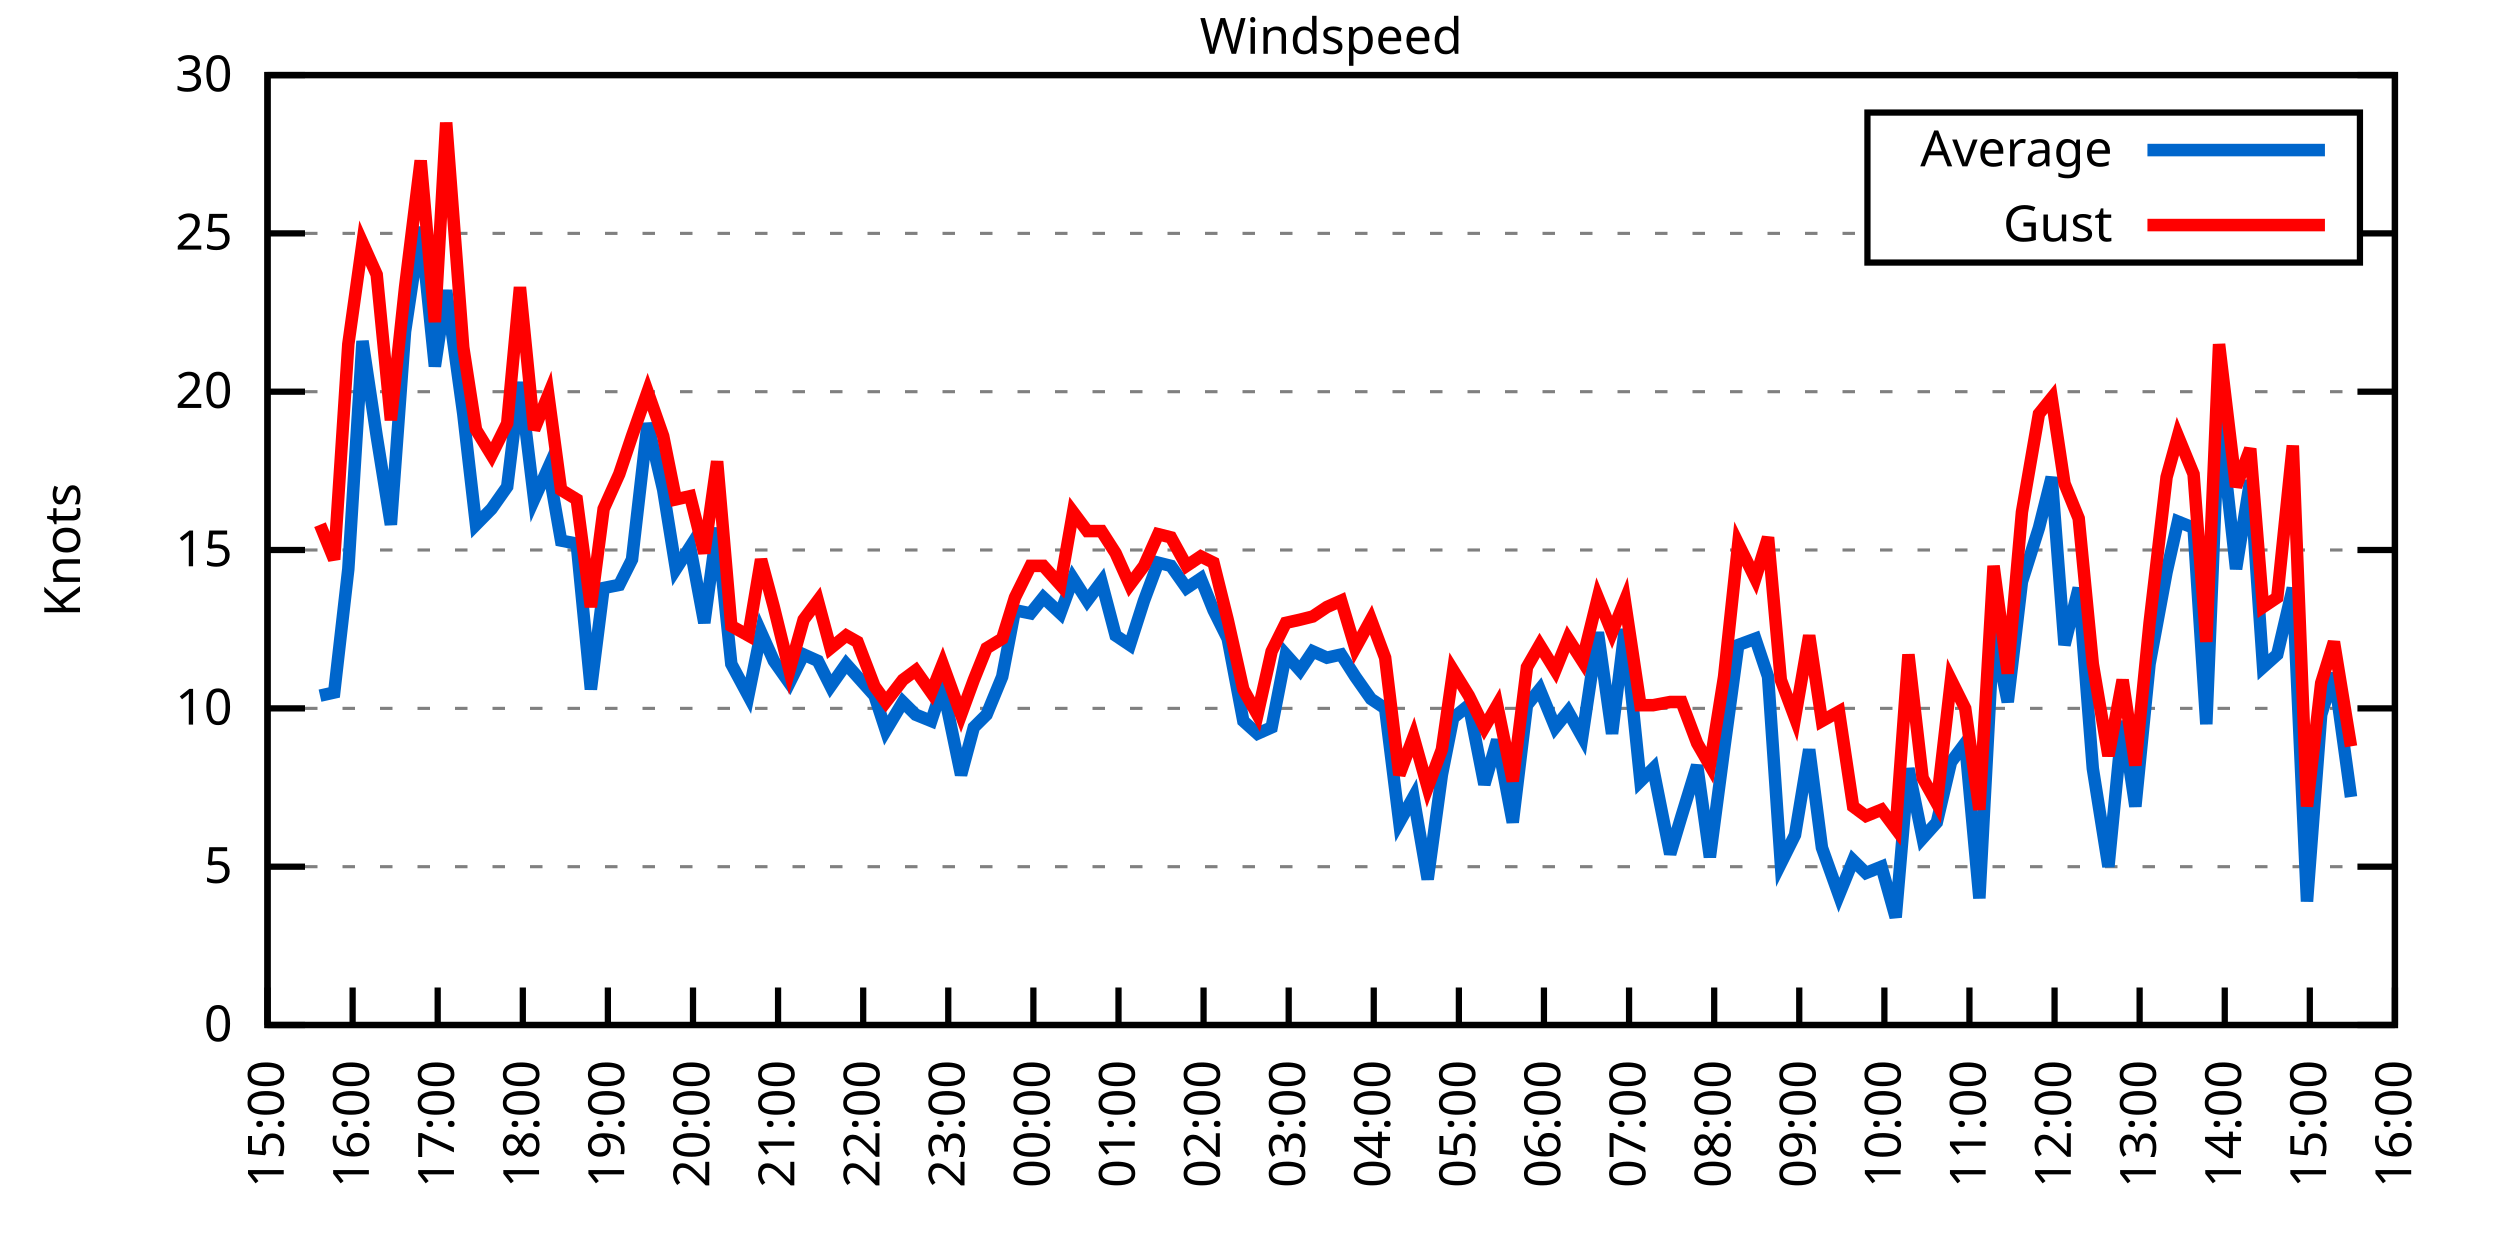
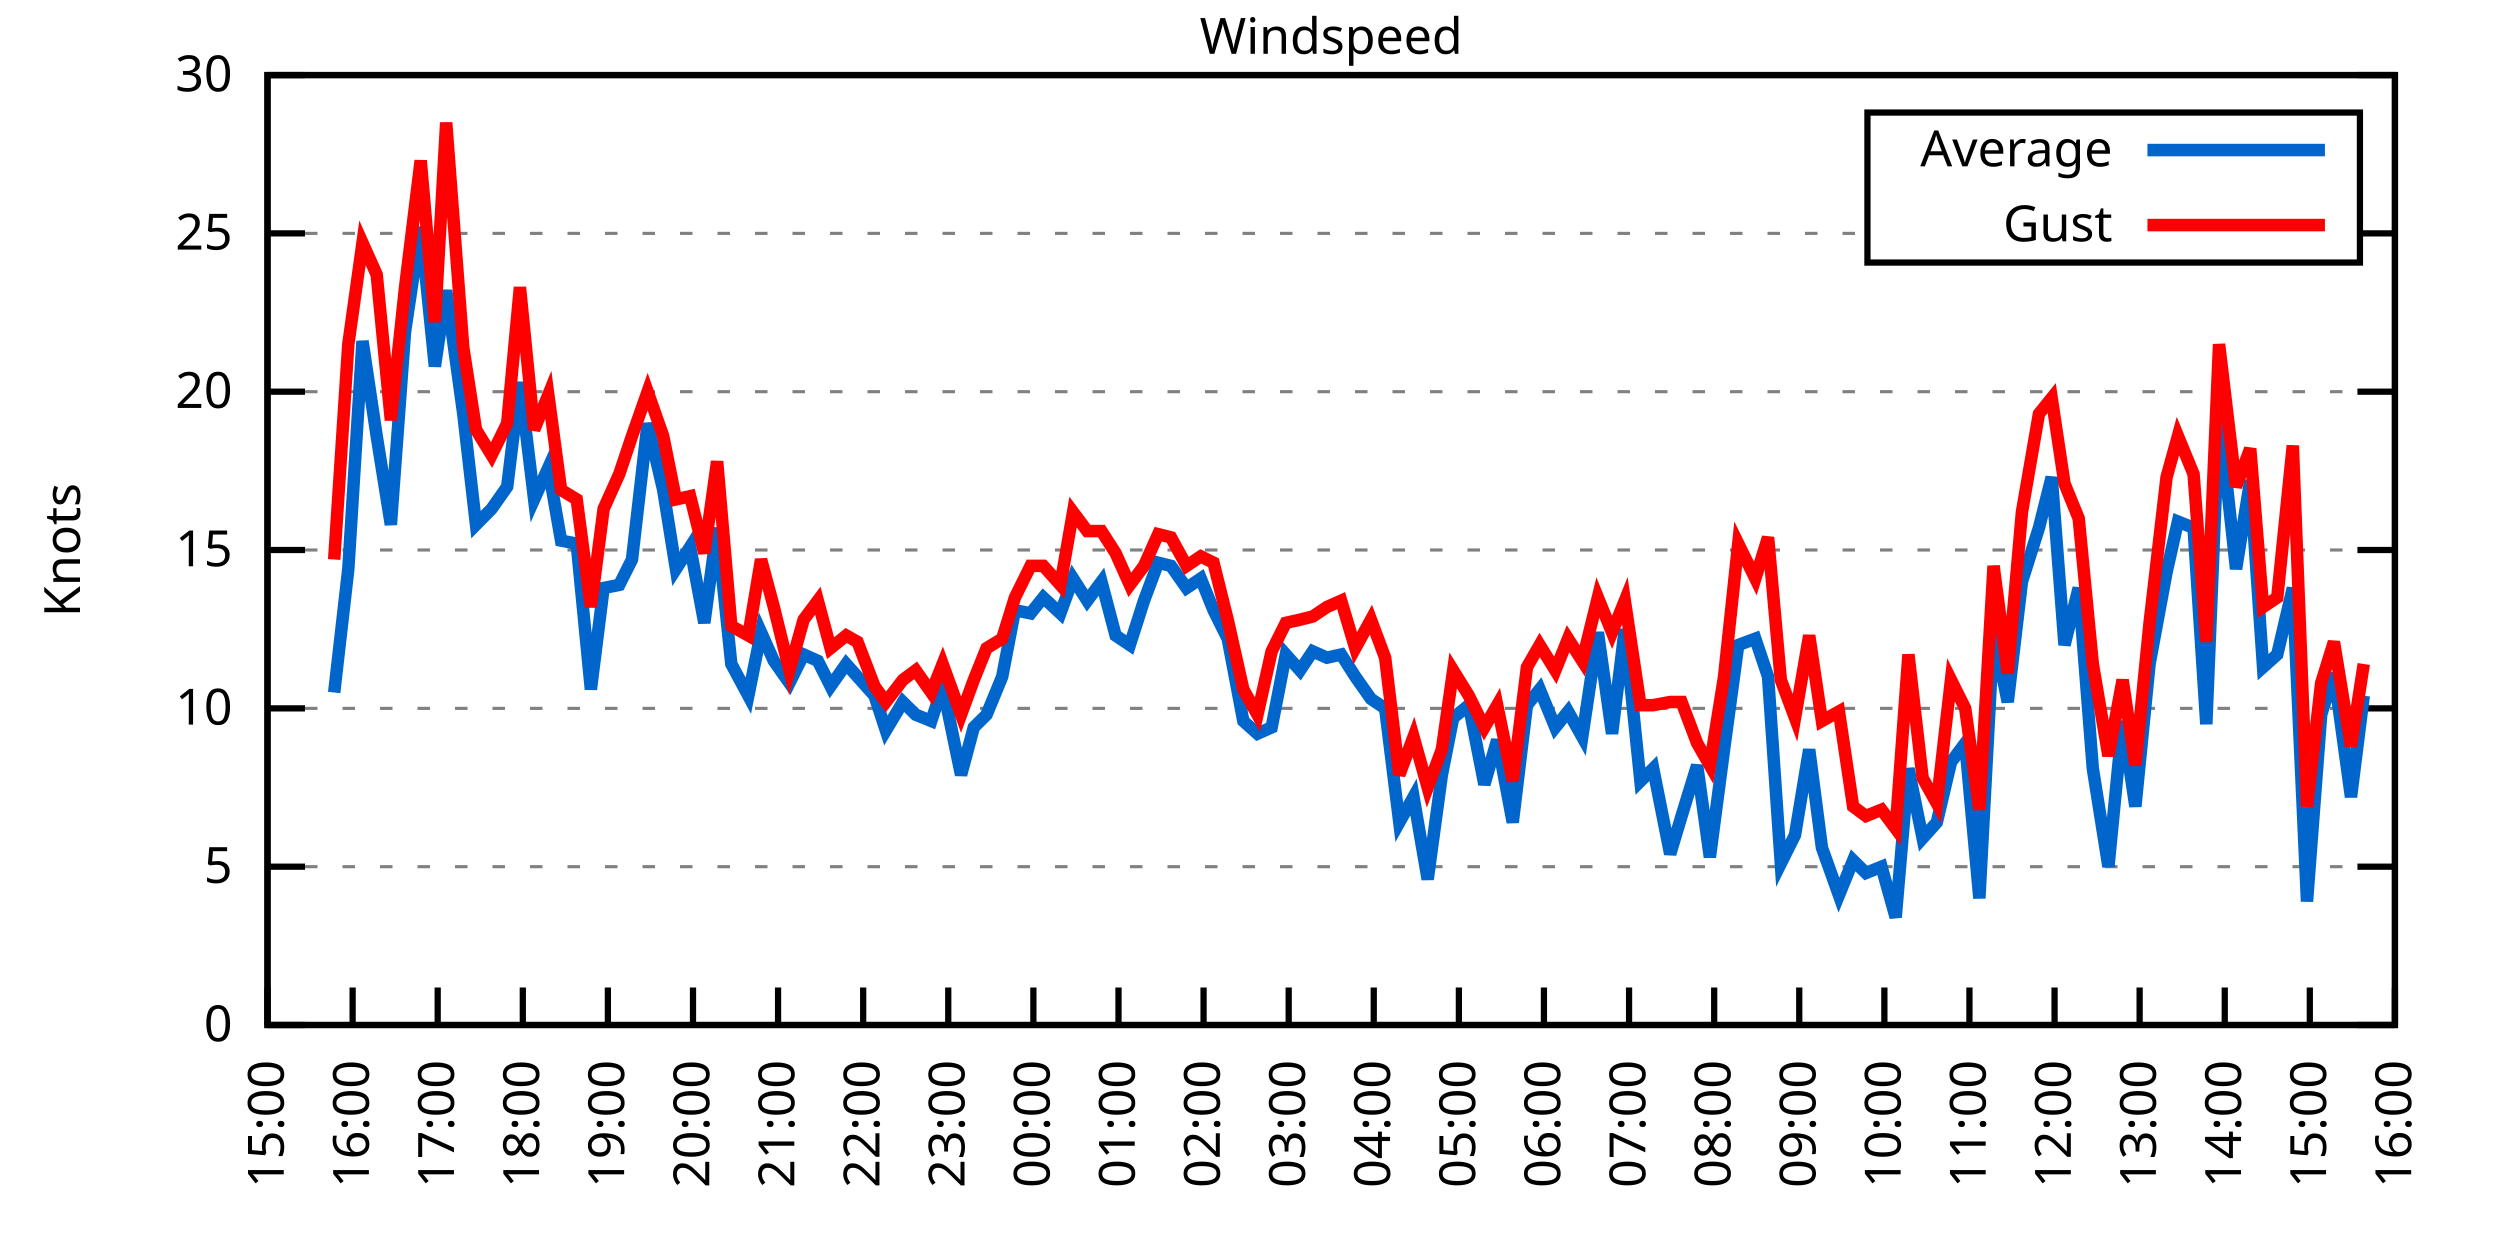
<svg xmlns="http://www.w3.org/2000/svg" xmlns:xlink="http://www.w3.org/1999/xlink" width="400" height="200" viewBox="0 0 400 200">
  <g id="gnuplot_canvas">
    <rect x="0" y="0" width="400" height="200" fill="none" />
    <defs>
      <circle id="gpDot" r="0.5" stroke-width="0.5" stroke="currentColor" />
      <path id="gpPt0" stroke-width="0.333" stroke="currentColor" d="M-1,0 h2 M0,-1 v2" />
      <path id="gpPt1" stroke-width="0.333" stroke="currentColor" d="M-1,-1 L1,1 M1,-1 L-1,1" />
      <path id="gpPt2" stroke-width="0.333" stroke="currentColor" d="M-1,0 L1,0 M0,-1 L0,1 M-1,-1 L1,1 M-1,1 L1,-1" />
      <rect id="gpPt3" stroke-width="0.333" stroke="currentColor" x="-1" y="-1" width="2" height="2" />
      <rect id="gpPt4" stroke-width="0.333" stroke="currentColor" fill="currentColor" x="-1" y="-1" width="2" height="2" />
      <circle id="gpPt5" stroke-width="0.333" stroke="currentColor" cx="0" cy="0" r="1" />
      <use xlink:href="#gpPt5" id="gpPt6" fill="currentColor" stroke="none" />
      <path id="gpPt7" stroke-width="0.333" stroke="currentColor" d="M0,-1.33 L-1.33,0.67 L1.33,0.67 z" />
      <use xlink:href="#gpPt7" id="gpPt8" fill="currentColor" stroke="none" />
      <use xlink:href="#gpPt7" id="gpPt9" stroke="currentColor" transform="rotate(180)" />
      <use xlink:href="#gpPt9" id="gpPt10" fill="currentColor" stroke="none" />
      <use xlink:href="#gpPt3" id="gpPt11" stroke="currentColor" transform="rotate(45)" />
      <use xlink:href="#gpPt11" id="gpPt12" fill="currentColor" stroke="none" />
      <path id="gpPt13" stroke-width="0.333" stroke="currentColor" d="M0,1.330 L1.265,0.411 L0.782,-1.067 L-0.782,-1.076 L-1.265,0.411 z" />
      <use xlink:href="#gpPt13" id="gpPt14" fill="currentColor" stroke="none" />
      <filter id="textbox" filterUnits="objectBoundingBox" x="0" y="0" height="1" width="1">
        <feFlood flood-color="white" flood-opacity="1" result="bgnd" />
        <feComposite in="SourceGraphic" in2="bgnd" operator="atop" />
      </filter>
      <filter id="greybox" filterUnits="objectBoundingBox" x="0" y="0" height="1" width="1">
        <feFlood flood-color="lightgrey" flood-opacity="1" result="grey" />
        <feComposite in="SourceGraphic" in2="grey" operator="atop" />
      </filter>
    </defs>
    <g fill="none" color="white" stroke="currentColor" stroke-width="1.00" stroke-linecap="butt" stroke-linejoin="miter">
</g>
    <g fill="none" color="black" stroke="currentColor" stroke-width="1.00" stroke-linecap="butt" stroke-linejoin="miter">
      <g stroke="none" shape-rendering="crispEdges">
        <polygon fill="rgb(255, 255, 255)" points="42.80,164.00 383.18,164.00 383.18,12.02 42.80,12.02 " />
      </g>
    </g>
    <g fill="none" color="black" stroke="currentColor" stroke-width="1.00" stroke-linecap="butt" stroke-linejoin="miter">
</g>
    <g fill="none" color="black" stroke="black" stroke-width="0.50" stroke-linecap="butt" stroke-linejoin="miter">
</g>
    <g fill="none" color="gray" stroke="currentColor" stroke-width="0.50" stroke-linecap="butt" stroke-linejoin="miter">
      <path stroke="gray" stroke-dasharray="2,4" class="gridline" d="M42.80,164.00 L383.19,164.00  " />
    </g>
    <g fill="none" color="gray" stroke="gray" stroke-width="1.00" stroke-linecap="butt" stroke-linejoin="miter">
</g>
    <g fill="none" color="black" stroke="currentColor" stroke-width="1.00" stroke-linecap="butt" stroke-linejoin="miter">
      <path stroke="black" d="M42.80,164.00 L48.80,164.00 M383.19,164.00 L377.19,164.00  " />
      <g transform="translate(37.20,166.60)" stroke="none" fill="black" font-family="Sans" font-size="8.00" text-anchor="end">
        <text>
          <tspan font-family="Sans"> 0</tspan>
        </text>
      </g>
    </g>
    <g fill="none" color="black" stroke="currentColor" stroke-width="1.00" stroke-linecap="butt" stroke-linejoin="miter">
</g>
    <g fill="none" color="black" stroke="black" stroke-width="0.50" stroke-linecap="butt" stroke-linejoin="miter">
</g>
    <g fill="none" color="gray" stroke="currentColor" stroke-width="0.50" stroke-linecap="butt" stroke-linejoin="miter">
      <path stroke="gray" stroke-dasharray="2,4" class="gridline" d="M42.80,138.67 L383.19,138.67  " />
    </g>
    <g fill="none" color="gray" stroke="gray" stroke-width="1.00" stroke-linecap="butt" stroke-linejoin="miter">
</g>
    <g fill="none" color="black" stroke="currentColor" stroke-width="1.00" stroke-linecap="butt" stroke-linejoin="miter">
      <path stroke="black" d="M42.80,138.67 L48.80,138.67 M383.19,138.67 L377.19,138.67  " />
      <g transform="translate(37.20,141.27)" stroke="none" fill="black" font-family="Sans" font-size="8.00" text-anchor="end">
        <text>
          <tspan font-family="Sans"> 5</tspan>
        </text>
      </g>
    </g>
    <g fill="none" color="black" stroke="currentColor" stroke-width="1.00" stroke-linecap="butt" stroke-linejoin="miter">
</g>
    <g fill="none" color="black" stroke="black" stroke-width="0.50" stroke-linecap="butt" stroke-linejoin="miter">
</g>
    <g fill="none" color="gray" stroke="currentColor" stroke-width="0.50" stroke-linecap="butt" stroke-linejoin="miter">
      <path stroke="gray" stroke-dasharray="2,4" class="gridline" d="M42.80,113.34 L383.19,113.34  " />
    </g>
    <g fill="none" color="gray" stroke="gray" stroke-width="1.00" stroke-linecap="butt" stroke-linejoin="miter">
</g>
    <g fill="none" color="black" stroke="currentColor" stroke-width="1.00" stroke-linecap="butt" stroke-linejoin="miter">
      <path stroke="black" d="M42.80,113.34 L48.80,113.34 M383.19,113.34 L377.19,113.34  " />
      <g transform="translate(37.20,115.94)" stroke="none" fill="black" font-family="Sans" font-size="8.00" text-anchor="end">
        <text>
          <tspan font-family="Sans"> 10</tspan>
        </text>
      </g>
    </g>
    <g fill="none" color="black" stroke="currentColor" stroke-width="1.00" stroke-linecap="butt" stroke-linejoin="miter">
</g>
    <g fill="none" color="black" stroke="black" stroke-width="0.50" stroke-linecap="butt" stroke-linejoin="miter">
</g>
    <g fill="none" color="gray" stroke="currentColor" stroke-width="0.50" stroke-linecap="butt" stroke-linejoin="miter">
      <path stroke="gray" stroke-dasharray="2,4" class="gridline" d="M42.80,88.00 L383.19,88.00  " />
    </g>
    <g fill="none" color="gray" stroke="gray" stroke-width="1.00" stroke-linecap="butt" stroke-linejoin="miter">
</g>
    <g fill="none" color="black" stroke="currentColor" stroke-width="1.00" stroke-linecap="butt" stroke-linejoin="miter">
      <path stroke="black" d="M42.80,88.00 L48.80,88.00 M383.19,88.00 L377.19,88.00  " />
      <g transform="translate(37.20,90.60)" stroke="none" fill="black" font-family="Sans" font-size="8.00" text-anchor="end">
        <text>
          <tspan font-family="Sans"> 15</tspan>
        </text>
      </g>
    </g>
    <g fill="none" color="black" stroke="currentColor" stroke-width="1.00" stroke-linecap="butt" stroke-linejoin="miter">
</g>
    <g fill="none" color="black" stroke="black" stroke-width="0.50" stroke-linecap="butt" stroke-linejoin="miter">
</g>
    <g fill="none" color="gray" stroke="currentColor" stroke-width="0.50" stroke-linecap="butt" stroke-linejoin="miter">
      <path stroke="gray" stroke-dasharray="2,4" class="gridline" d="M42.80,62.67 L383.19,62.67  " />
    </g>
    <g fill="none" color="gray" stroke="gray" stroke-width="1.00" stroke-linecap="butt" stroke-linejoin="miter">
</g>
    <g fill="none" color="black" stroke="currentColor" stroke-width="1.00" stroke-linecap="butt" stroke-linejoin="miter">
      <path stroke="black" d="M42.80,62.67 L48.80,62.67 M383.19,62.67 L377.19,62.67  " />
      <g transform="translate(37.20,65.27)" stroke="none" fill="black" font-family="Sans" font-size="8.00" text-anchor="end">
        <text>
          <tspan font-family="Sans"> 20</tspan>
        </text>
      </g>
    </g>
    <g fill="none" color="black" stroke="currentColor" stroke-width="1.00" stroke-linecap="butt" stroke-linejoin="miter">
</g>
    <g fill="none" color="black" stroke="black" stroke-width="0.50" stroke-linecap="butt" stroke-linejoin="miter">
</g>
    <g fill="none" color="gray" stroke="currentColor" stroke-width="0.50" stroke-linecap="butt" stroke-linejoin="miter">
      <path stroke="gray" stroke-dasharray="2,4" class="gridline" d="M42.80,37.34 L298.79,37.34 M377.59,37.34 L383.19,37.34  " />
    </g>
    <g fill="none" color="gray" stroke="gray" stroke-width="1.00" stroke-linecap="butt" stroke-linejoin="miter">
</g>
    <g fill="none" color="black" stroke="currentColor" stroke-width="1.00" stroke-linecap="butt" stroke-linejoin="miter">
      <path stroke="black" d="M42.80,37.34 L48.80,37.34 M383.19,37.34 L377.19,37.34  " />
      <g transform="translate(37.20,39.94)" stroke="none" fill="black" font-family="Sans" font-size="8.00" text-anchor="end">
        <text>
          <tspan font-family="Sans"> 25</tspan>
        </text>
      </g>
    </g>
    <g fill="none" color="black" stroke="currentColor" stroke-width="1.00" stroke-linecap="butt" stroke-linejoin="miter">
</g>
    <g fill="none" color="black" stroke="black" stroke-width="0.50" stroke-linecap="butt" stroke-linejoin="miter">
</g>
    <g fill="none" color="gray" stroke="currentColor" stroke-width="0.50" stroke-linecap="butt" stroke-linejoin="miter">
      <path stroke="gray" stroke-dasharray="2,4" class="gridline" d="M42.80,12.01 L383.19,12.01  " />
    </g>
    <g fill="none" color="gray" stroke="gray" stroke-width="1.00" stroke-linecap="butt" stroke-linejoin="miter">
</g>
    <g fill="none" color="black" stroke="currentColor" stroke-width="1.00" stroke-linecap="butt" stroke-linejoin="miter">
      <path stroke="black" d="M42.80,12.01 L48.80,12.01 M383.19,12.01 L377.19,12.01  " />
      <g transform="translate(37.20,14.61)" stroke="none" fill="black" font-family="Sans" font-size="8.00" text-anchor="end">
        <text>
          <tspan font-family="Sans"> 30</tspan>
        </text>
      </g>
    </g>
    <g fill="none" color="black" stroke="currentColor" stroke-width="1.00" stroke-linecap="butt" stroke-linejoin="miter">
      <path stroke="black" d="M42.80,164.00 L42.80,158.00  " />
      <g transform="translate(45.40,169.60) rotate(270.00)" stroke="none" fill="black" font-family="Sans" font-size="8.00" text-anchor="end">
        <text>
          <tspan font-family="Sans">15:00</tspan>
        </text>
      </g>
    </g>
    <g fill="none" color="black" stroke="currentColor" stroke-width="1.00" stroke-linecap="butt" stroke-linejoin="miter">
      <path stroke="black" d="M56.42,164.00 L56.42,158.00  " />
      <g transform="translate(59.02,169.60) rotate(270.00)" stroke="none" fill="black" font-family="Sans" font-size="8.00" text-anchor="end">
        <text>
          <tspan font-family="Sans">16:00</tspan>
        </text>
      </g>
    </g>
    <g fill="none" color="black" stroke="currentColor" stroke-width="1.00" stroke-linecap="butt" stroke-linejoin="miter">
      <path stroke="black" d="M70.03,164.00 L70.03,158.00  " />
      <g transform="translate(72.63,169.60) rotate(270.00)" stroke="none" fill="black" font-family="Sans" font-size="8.00" text-anchor="end">
        <text>
          <tspan font-family="Sans">17:00</tspan>
        </text>
      </g>
    </g>
    <g fill="none" color="black" stroke="currentColor" stroke-width="1.00" stroke-linecap="butt" stroke-linejoin="miter">
      <path stroke="black" d="M83.65,164.00 L83.65,158.00  " />
      <g transform="translate(86.25,169.60) rotate(270.00)" stroke="none" fill="black" font-family="Sans" font-size="8.00" text-anchor="end">
        <text>
          <tspan font-family="Sans">18:00</tspan>
        </text>
      </g>
    </g>
    <g fill="none" color="black" stroke="currentColor" stroke-width="1.00" stroke-linecap="butt" stroke-linejoin="miter">
      <path stroke="black" d="M97.26,164.00 L97.26,158.00  " />
      <g transform="translate(99.86,169.60) rotate(270.00)" stroke="none" fill="black" font-family="Sans" font-size="8.00" text-anchor="end">
        <text>
          <tspan font-family="Sans">19:00</tspan>
        </text>
      </g>
    </g>
    <g fill="none" color="black" stroke="currentColor" stroke-width="1.00" stroke-linecap="butt" stroke-linejoin="miter">
      <path stroke="black" d="M110.88,164.00 L110.88,158.00  " />
      <g transform="translate(113.48,169.60) rotate(270.00)" stroke="none" fill="black" font-family="Sans" font-size="8.00" text-anchor="end">
        <text>
          <tspan font-family="Sans">20:00</tspan>
        </text>
      </g>
    </g>
    <g fill="none" color="black" stroke="currentColor" stroke-width="1.00" stroke-linecap="butt" stroke-linejoin="miter">
      <path stroke="black" d="M124.49,164.00 L124.49,158.00  " />
      <g transform="translate(127.09,169.60) rotate(270.00)" stroke="none" fill="black" font-family="Sans" font-size="8.00" text-anchor="end">
        <text>
          <tspan font-family="Sans">21:00</tspan>
        </text>
      </g>
    </g>
    <g fill="none" color="black" stroke="currentColor" stroke-width="1.00" stroke-linecap="butt" stroke-linejoin="miter">
      <path stroke="black" d="M138.11,164.00 L138.11,158.00  " />
      <g transform="translate(140.71,169.60) rotate(270.00)" stroke="none" fill="black" font-family="Sans" font-size="8.00" text-anchor="end">
        <text>
          <tspan font-family="Sans">22:00</tspan>
        </text>
      </g>
    </g>
    <g fill="none" color="black" stroke="currentColor" stroke-width="1.00" stroke-linecap="butt" stroke-linejoin="miter">
      <path stroke="black" d="M151.72,164.00 L151.72,158.00  " />
      <g transform="translate(154.32,169.60) rotate(270.00)" stroke="none" fill="black" font-family="Sans" font-size="8.00" text-anchor="end">
        <text>
          <tspan font-family="Sans">23:00</tspan>
        </text>
      </g>
    </g>
    <g fill="none" color="black" stroke="currentColor" stroke-width="1.00" stroke-linecap="butt" stroke-linejoin="miter">
      <path stroke="black" d="M165.34,164.00 L165.34,158.00  " />
      <g transform="translate(167.94,169.60) rotate(270.00)" stroke="none" fill="black" font-family="Sans" font-size="8.00" text-anchor="end">
        <text>
          <tspan font-family="Sans">00:00</tspan>
        </text>
      </g>
    </g>
    <g fill="none" color="black" stroke="currentColor" stroke-width="1.00" stroke-linecap="butt" stroke-linejoin="miter">
      <path stroke="black" d="M178.96,164.00 L178.96,158.00  " />
      <g transform="translate(181.56,169.60) rotate(270.00)" stroke="none" fill="black" font-family="Sans" font-size="8.00" text-anchor="end">
        <text>
          <tspan font-family="Sans">01:00</tspan>
        </text>
      </g>
    </g>
    <g fill="none" color="black" stroke="currentColor" stroke-width="1.00" stroke-linecap="butt" stroke-linejoin="miter">
      <path stroke="black" d="M192.57,164.00 L192.57,158.00  " />
      <g transform="translate(195.17,169.60) rotate(270.00)" stroke="none" fill="black" font-family="Sans" font-size="8.00" text-anchor="end">
        <text>
          <tspan font-family="Sans">02:00</tspan>
        </text>
      </g>
    </g>
    <g fill="none" color="black" stroke="currentColor" stroke-width="1.00" stroke-linecap="butt" stroke-linejoin="miter">
      <path stroke="black" d="M206.19,164.00 L206.19,158.00  " />
      <g transform="translate(208.79,169.60) rotate(270.00)" stroke="none" fill="black" font-family="Sans" font-size="8.00" text-anchor="end">
        <text>
          <tspan font-family="Sans">03:00</tspan>
        </text>
      </g>
    </g>
    <g fill="none" color="black" stroke="currentColor" stroke-width="1.00" stroke-linecap="butt" stroke-linejoin="miter">
      <path stroke="black" d="M219.80,164.00 L219.80,158.00  " />
      <g transform="translate(222.40,169.60) rotate(270.00)" stroke="none" fill="black" font-family="Sans" font-size="8.00" text-anchor="end">
        <text>
          <tspan font-family="Sans">04:00</tspan>
        </text>
      </g>
    </g>
    <g fill="none" color="black" stroke="currentColor" stroke-width="1.00" stroke-linecap="butt" stroke-linejoin="miter">
      <path stroke="black" d="M233.42,164.00 L233.42,158.00  " />
      <g transform="translate(236.02,169.60) rotate(270.00)" stroke="none" fill="black" font-family="Sans" font-size="8.00" text-anchor="end">
        <text>
          <tspan font-family="Sans">05:00</tspan>
        </text>
      </g>
    </g>
    <g fill="none" color="black" stroke="currentColor" stroke-width="1.00" stroke-linecap="butt" stroke-linejoin="miter">
      <path stroke="black" d="M247.03,164.00 L247.03,158.00  " />
      <g transform="translate(249.63,169.60) rotate(270.00)" stroke="none" fill="black" font-family="Sans" font-size="8.00" text-anchor="end">
        <text>
          <tspan font-family="Sans">06:00</tspan>
        </text>
      </g>
    </g>
    <g fill="none" color="black" stroke="currentColor" stroke-width="1.00" stroke-linecap="butt" stroke-linejoin="miter">
      <path stroke="black" d="M260.65,164.00 L260.65,158.00  " />
      <g transform="translate(263.25,169.60) rotate(270.00)" stroke="none" fill="black" font-family="Sans" font-size="8.00" text-anchor="end">
        <text>
          <tspan font-family="Sans">07:00</tspan>
        </text>
      </g>
    </g>
    <g fill="none" color="black" stroke="currentColor" stroke-width="1.00" stroke-linecap="butt" stroke-linejoin="miter">
      <path stroke="black" d="M274.27,164.00 L274.27,158.00  " />
      <g transform="translate(276.87,169.60) rotate(270.00)" stroke="none" fill="black" font-family="Sans" font-size="8.00" text-anchor="end">
        <text>
          <tspan font-family="Sans">08:00</tspan>
        </text>
      </g>
    </g>
    <g fill="none" color="black" stroke="currentColor" stroke-width="1.00" stroke-linecap="butt" stroke-linejoin="miter">
      <path stroke="black" d="M287.88,164.00 L287.88,158.00  " />
      <g transform="translate(290.48,169.60) rotate(270.00)" stroke="none" fill="black" font-family="Sans" font-size="8.00" text-anchor="end">
        <text>
          <tspan font-family="Sans">09:00</tspan>
        </text>
      </g>
    </g>
    <g fill="none" color="black" stroke="currentColor" stroke-width="1.00" stroke-linecap="butt" stroke-linejoin="miter">
      <path stroke="black" d="M301.50,164.00 L301.50,158.00  " />
      <g transform="translate(304.10,169.60) rotate(270.00)" stroke="none" fill="black" font-family="Sans" font-size="8.00" text-anchor="end">
        <text>
          <tspan font-family="Sans">10:00</tspan>
        </text>
      </g>
    </g>
    <g fill="none" color="black" stroke="currentColor" stroke-width="1.00" stroke-linecap="butt" stroke-linejoin="miter">
      <path stroke="black" d="M315.11,164.00 L315.11,158.00  " />
      <g transform="translate(317.71,169.60) rotate(270.00)" stroke="none" fill="black" font-family="Sans" font-size="8.00" text-anchor="end">
        <text>
          <tspan font-family="Sans">11:00</tspan>
        </text>
      </g>
    </g>
    <g fill="none" color="black" stroke="currentColor" stroke-width="1.00" stroke-linecap="butt" stroke-linejoin="miter">
      <path stroke="black" d="M328.73,164.00 L328.73,158.00  " />
      <g transform="translate(331.33,169.60) rotate(270.00)" stroke="none" fill="black" font-family="Sans" font-size="8.00" text-anchor="end">
        <text>
          <tspan font-family="Sans">12:00</tspan>
        </text>
      </g>
    </g>
    <g fill="none" color="black" stroke="currentColor" stroke-width="1.00" stroke-linecap="butt" stroke-linejoin="miter">
      <path stroke="black" d="M342.34,164.00 L342.34,158.00  " />
      <g transform="translate(344.94,169.60) rotate(270.00)" stroke="none" fill="black" font-family="Sans" font-size="8.00" text-anchor="end">
        <text>
          <tspan font-family="Sans">13:00</tspan>
        </text>
      </g>
    </g>
    <g fill="none" color="black" stroke="currentColor" stroke-width="1.00" stroke-linecap="butt" stroke-linejoin="miter">
      <path stroke="black" d="M355.96,164.00 L355.96,158.00  " />
      <g transform="translate(358.56,169.60) rotate(270.00)" stroke="none" fill="black" font-family="Sans" font-size="8.00" text-anchor="end">
        <text>
          <tspan font-family="Sans">14:00</tspan>
        </text>
      </g>
    </g>
    <g fill="none" color="black" stroke="currentColor" stroke-width="1.00" stroke-linecap="butt" stroke-linejoin="miter">
      <path stroke="black" d="M369.57,164.00 L369.57,158.00  " />
      <g transform="translate(372.17,169.60) rotate(270.00)" stroke="none" fill="black" font-family="Sans" font-size="8.00" text-anchor="end">
        <text>
          <tspan font-family="Sans">15:00</tspan>
        </text>
      </g>
    </g>
    <g fill="none" color="black" stroke="currentColor" stroke-width="1.00" stroke-linecap="butt" stroke-linejoin="miter">
      <path stroke="black" d="M383.19,164.00 L383.19,158.00  " />
      <g transform="translate(385.79,169.60) rotate(270.00)" stroke="none" fill="black" font-family="Sans" font-size="8.00" text-anchor="end">
        <text>
          <tspan font-family="Sans">16:00</tspan>
        </text>
      </g>
    </g>
    <g fill="none" color="black" stroke="currentColor" stroke-width="1.00" stroke-linecap="butt" stroke-linejoin="miter">
</g>
    <g fill="none" color="black" stroke="currentColor" stroke-width="1.00" stroke-linecap="butt" stroke-linejoin="miter">
      <path stroke="black" d="M42.80,12.01 L42.80,164.00 L383.19,164.00 L383.19,12.01 L42.80,12.01 Z  " />
    </g>
    <g fill="none" color="black" stroke="currentColor" stroke-width="1.00" stroke-linecap="butt" stroke-linejoin="miter">
</g>
    <g fill="none" color="black" stroke="currentColor" stroke-width="1.00" stroke-linecap="butt" stroke-linejoin="miter">
      <path stroke="black" d="M298.79,42.01 L298.79,18.01 L377.59,18.01 L377.59,42.01 L298.79,42.01 Z  " />
    </g>
    <g id="Windspeed_plot_1">
      <g fill="none" color="white" stroke="black" stroke-width="2.00" stroke-linecap="butt" stroke-linejoin="miter">
</g>
      <g fill="none" color="black" stroke="currentColor" stroke-width="2.00" stroke-linecap="butt" stroke-linejoin="miter">
        <g transform="translate(337.99,26.61)" stroke="none" fill="black" font-family="Sans" font-size="8.00" text-anchor="end">
          <text>
            <tspan font-family="Sans">Average</tspan>
          </text>
        </g>
      </g>
      <g fill="none" color="black" stroke="currentColor" stroke-width="2.00" stroke-linecap="butt" stroke-linejoin="miter">
-         <path stroke="rgb(  0, 102, 204)" d="M343.59,24.01 L371.99,24.01 M51.20,111.31 L53.47,110.80 L55.73,91.04 L58.00,54.57 L60.27,69.77 L62.54,83.95   L64.81,53.05 L67.31,36.33 L69.58,58.62 L71.39,46.46 L74.12,66.22 L76.16,83.95 L78.65,81.42 L81.15,77.87   L83.19,61.15 L85.46,79.90 L87.73,74.83 L89.77,86.49 L92.27,86.99 L94.54,110.30 L96.58,94.08 L99.08,93.58   L101.12,89.52 L103.62,67.74 L106.11,78.38 L108.15,91.04 L110.42,87.50 L112.69,99.66 L114.74,84.46 L117.01,106.24   L119.73,111.31 L121.77,101.18 L123.81,105.74 L126.31,109.28 L128.58,104.72 L130.85,105.74 L132.89,109.79 L135.39,106.24   L137.20,108.27 L139.92,111.31 L141.74,116.88 L144.46,112.32 L146.51,114.35 L149.00,115.36 L150.82,109.79 L153.77,123.98   L155.81,116.38 L157.85,114.35 L160.35,108.27 L162.39,97.63 L164.89,98.14 L166.93,95.60 L169.65,98.14 L171.69,92.56   L173.96,96.11 L176.23,93.07 L178.50,101.68 L180.77,103.20 L183.04,96.11 L185.31,90.03 L187.35,90.54 L189.85,94.08   L192.12,92.56 L194.16,97.63 L196.43,102.19 L198.93,115.36 L201.19,117.39 L203.46,116.38 L205.73,104.72 L208.00,107.26   L210.04,104.22 L212.31,105.23 L214.58,104.72 L216.85,108.27 L219.35,111.82 L221.62,113.34 L223.89,131.58 L226.16,127.52   L228.43,140.69 L230.70,123.98 L232.51,114.86 L235.01,112.83 L237.50,125.50 L239.55,118.40 L242.04,131.58 L244.31,112.83   L246.35,110.30 L248.85,116.38 L250.89,113.84 L253.16,117.90 L255.66,101.18 L257.93,117.39 L259.97,100.67 L262.47,124.99   L264.51,122.96 L267.23,136.64 L269.05,130.56 L271.54,122.46 L273.58,137.15 L275.85,119.92 L278.12,103.20 L280.85,102.19   L282.89,108.27 L284.93,138.16 L287.20,133.60 L289.47,119.92 L291.51,135.63 L294.23,143.23 L296.50,137.66 L298.55,139.68   L301.04,138.67 L303.31,146.77 L305.35,122.96 L307.62,134.11 L309.89,131.58 L312.16,121.95 L314.43,118.91 L316.70,143.73   L318.97,101.18 L321.24,112.32 L323.51,93.07 L326.23,84.46 L328.27,76.35 L330.32,103.20 L332.59,94.08 L334.85,122.96   L337.35,138.67 L339.62,115.36 L341.66,129.04 L343.93,106.24 L346.65,91.55 L348.47,83.45 L350.97,84.46 L353.01,115.87   L355.05,66.22 L357.77,91.04 L360.04,76.86 L362.09,106.75 L364.36,104.72 L366.85,94.08 L369.12,144.24 L371.39,114.35   L373.43,107.76 L376.16,127.52  " />
+         <path stroke="rgb(  0, 102, 204)" d="M343.59,24.01 L371.99,24.01 M53.47,110.80 L55.73,91.04 L58.00,54.57 L60.27,69.77 L62.54,83.95 L64.81,53.05   L67.31,36.33 L69.58,58.62 L71.39,46.46 L74.12,66.22 L76.16,83.95 L78.65,81.42 L81.15,77.87 L83.19,61.15   L85.46,79.90 L87.73,74.83 L89.77,86.49 L92.27,86.99 L94.54,110.30 L96.58,94.08 L99.08,93.58 L101.12,89.52   L103.62,67.74 L106.11,78.38 L108.15,91.04 L110.42,87.50 L112.69,99.66 L114.74,84.46 L117.01,106.24 L119.73,111.31   L121.77,101.18 L123.81,105.74 L126.31,109.28 L128.58,104.72 L130.85,105.74 L132.89,109.79 L135.39,106.24 L137.20,108.27   L139.92,111.31 L141.74,116.88 L144.46,112.32 L146.51,114.35 L149.00,115.36 L150.82,109.79 L153.77,123.98 L155.81,116.38   L157.85,114.35 L160.35,108.27 L162.39,97.63 L164.89,98.14 L166.93,95.60 L169.65,98.14 L171.69,92.56 L173.96,96.11   L176.23,93.07 L178.50,101.68 L180.77,103.20 L183.04,96.11 L185.31,90.03 L187.35,90.54 L189.85,94.08 L192.12,92.56   L194.16,97.63 L196.43,102.19 L198.93,115.36 L201.19,117.39 L203.46,116.38 L205.73,104.72 L208.00,107.26 L210.04,104.22   L212.31,105.23 L214.58,104.72 L216.85,108.27 L219.35,111.82 L221.62,113.34 L223.89,131.58 L226.16,127.52 L228.43,140.69   L230.70,123.98 L232.51,114.86 L235.01,112.83 L237.50,125.50 L239.55,118.40 L242.04,131.58 L244.31,112.83 L246.35,110.30   L248.85,116.38 L250.89,113.84 L253.16,117.90 L255.66,101.18 L257.93,117.39 L259.97,100.67 L262.47,124.99 L264.51,122.96   L267.23,136.64 L269.05,130.56 L271.54,122.46 L273.58,137.15 L275.85,119.92 L278.12,103.20 L280.85,102.19 L282.89,108.27   L284.93,138.16 L287.20,133.60 L289.47,119.92 L291.51,135.63 L294.23,143.23 L296.50,137.66 L298.55,139.68 L301.04,138.67   L303.31,146.77 L305.35,122.96 L307.62,134.11 L309.89,131.58 L312.16,121.95 L314.43,118.91 L316.70,143.73 L318.97,101.18   L321.24,112.32 L323.51,93.07 L326.23,84.46 L328.27,76.35 L330.32,103.20 L332.59,94.08 L334.85,122.96 L337.35,138.67   L339.62,115.36 L341.66,129.04 L343.93,106.24 L346.65,91.55 L348.47,83.45 L350.97,84.46 L353.01,115.87 L355.05,66.22   L357.77,91.04 L360.04,76.86 L362.09,106.75 L364.36,104.72 L366.85,94.08 L369.12,144.24 L371.39,114.35 L373.43,107.76   L376.16,127.52 L378.20,111.31  " />
      </g>
    </g>
    <g id="Windspeed_plot_2">
      <g fill="none" color="black" stroke="currentColor" stroke-width="2.00" stroke-linecap="butt" stroke-linejoin="miter">
        <g transform="translate(337.99,38.61)" stroke="none" fill="black" font-family="Sans" font-size="8.00" text-anchor="end">
          <text>
            <tspan font-family="Sans">Gust</tspan>
          </text>
        </g>
      </g>
      <g fill="none" color="black" stroke="currentColor" stroke-width="2.00" stroke-linecap="butt" stroke-linejoin="miter">
-         <path stroke="rgb(255,   0,   0)" d="M343.59,36.01 L371.99,36.01 M51.20,83.95 L53.47,89.52 L55.73,55.07 L58.00,38.86 L60.27,43.93 L62.54,67.23   L64.81,45.95 L67.31,25.69 L69.58,51.53 L71.39,19.61 L74.12,55.58 L76.16,68.75 L78.65,72.81 L81.15,67.74   L83.19,45.95 L85.46,68.75 L87.73,63.18 L89.77,78.38 L92.27,79.90 L94.54,97.12 L96.58,81.42 L99.08,75.85   L101.12,69.77 L103.62,62.67 L106.11,69.77 L108.15,79.90 L110.42,79.39 L112.69,88.51 L114.74,73.82 L117.01,100.16   L119.73,101.68 L121.77,89.52 L123.81,97.12 L126.31,107.26 L128.58,99.15 L130.85,96.11 L132.89,103.71 L135.39,101.68   L137.20,102.70 L139.92,109.79 L141.74,112.32 L144.46,108.78 L146.51,107.26 L149.00,110.80 L150.82,106.24 L153.77,114.35   L155.81,108.78 L157.85,103.71 L160.35,102.19 L162.39,95.60 L164.89,90.54 L166.93,90.54 L169.65,93.58 L171.69,81.93   L173.96,84.97 L176.23,84.97 L178.50,88.51 L180.77,93.58 L183.04,90.54 L185.31,85.47 L187.35,85.98 L189.85,90.54   L192.12,89.02 L194.16,90.03 L196.43,99.15 L198.93,110.30 L201.19,114.35 L203.46,104.22 L205.73,99.66 L208.00,99.15   L210.04,98.64 L212.31,97.12 L214.58,96.11 L216.85,103.71 L219.35,99.15 L221.62,105.23 L223.89,123.98 L226.16,117.90   L228.43,126.00 L230.70,119.92 L232.51,107.26 L235.01,111.31 L237.50,116.38 L239.55,112.83 L242.04,124.99 L244.31,106.75   L246.35,103.20 L248.85,107.26 L250.89,102.19 L253.16,105.74 L255.66,95.60 L257.93,101.18 L259.97,96.11 L262.47,112.83   L264.51,112.83 L267.23,112.32 L269.05,112.32 L271.54,118.91 L273.58,122.46 L275.85,108.27 L278.12,86.99 L280.85,92.56   L282.89,85.98 L284.93,108.78 L287.20,114.86 L289.47,101.68 L291.51,115.36 L294.23,113.84 L296.50,129.04 L298.55,130.56   L301.04,129.55 L303.31,132.59 L305.35,104.72 L307.62,124.48 L309.89,128.54 L312.16,108.78 L314.43,113.34 L316.70,129.55   L318.97,90.54 L321.24,107.76 L323.51,81.93 L326.23,66.22 L328.27,63.69 L330.32,77.37 L332.59,82.94 L334.85,106.24   L337.35,120.94 L339.62,108.78 L341.66,122.46 L343.93,99.66 L346.65,76.35 L348.47,69.77 L350.97,75.85 L353.01,102.70   L355.05,55.07 L357.77,77.87 L360.04,71.79 L362.09,97.12 L364.36,95.60 L366.85,71.29 L369.12,129.04 L371.39,109.28   L373.43,102.70 L376.16,119.42  " />
+         <path stroke="rgb(255,   0,   0)" d="M343.59,36.01 L371.99,36.01 M53.47,89.52 L55.73,55.07 L58.00,38.86 L60.27,43.93 L62.54,67.23 L64.81,45.95   L67.31,25.69 L69.58,51.53 L71.39,19.61 L74.12,55.58 L76.16,68.75 L78.65,72.81 L81.15,67.74 L83.19,45.95   L85.46,68.75 L87.73,63.18 L89.77,78.38 L92.27,79.90 L94.54,97.12 L96.58,81.42 L99.08,75.85 L101.12,69.77   L103.62,62.67 L106.11,69.77 L108.15,79.90 L110.42,79.39 L112.69,88.51 L114.74,73.82 L117.01,100.16 L119.73,101.68   L121.77,89.52 L123.81,97.12 L126.31,107.26 L128.58,99.15 L130.85,96.11 L132.89,103.71 L135.39,101.68 L137.20,102.70   L139.92,109.79 L141.74,112.32 L144.46,108.78 L146.51,107.26 L149.00,110.80 L150.82,106.24 L153.77,114.35 L155.81,108.78   L157.85,103.71 L160.35,102.19 L162.39,95.60 L164.89,90.54 L166.93,90.54 L169.65,93.58 L171.69,81.93 L173.96,84.97   L176.23,84.97 L178.50,88.51 L180.77,93.58 L183.04,90.54 L185.31,85.47 L187.35,85.98 L189.85,90.54 L192.12,89.02   L194.16,90.03 L196.43,99.15 L198.93,110.30 L201.19,114.35 L203.46,104.22 L205.73,99.66 L208.00,99.15 L210.04,98.64   L212.31,97.12 L214.58,96.11 L216.85,103.71 L219.35,99.15 L221.62,105.23 L223.89,123.98 L226.16,117.90 L228.43,126.00   L230.70,119.92 L232.51,107.26 L235.01,111.31 L237.50,116.38 L239.55,112.83 L242.04,124.99 L244.31,106.75 L246.35,103.20   L248.85,107.26 L250.89,102.19 L253.16,105.74 L255.66,95.60 L257.93,101.18 L259.97,96.11 L262.47,112.83 L264.51,112.83   L267.23,112.32 L269.05,112.32 L271.54,118.91 L273.58,122.46 L275.85,108.27 L278.12,86.99 L280.85,92.56 L282.89,85.98   L284.93,108.78 L287.20,114.86 L289.47,101.68 L291.51,115.36 L294.23,113.84 L296.50,129.04 L298.55,130.56 L301.04,129.55   L303.31,132.59 L305.35,104.72 L307.62,124.48 L309.89,128.54 L312.16,108.78 L314.43,113.34 L316.70,129.55 L318.97,90.54   L321.24,107.76 L323.51,81.93 L326.23,66.22 L328.27,63.69 L330.32,77.37 L332.59,82.94 L334.85,106.24 L337.35,120.94   L339.62,108.78 L341.66,122.46 L343.93,99.66 L346.65,76.35 L348.47,69.77 L350.97,75.85 L353.01,102.70 L355.05,55.07   L357.77,77.87 L360.04,71.79 L362.09,97.12 L364.36,95.60 L366.85,71.29 L369.12,129.04 L371.39,109.28 L373.43,102.70   L376.16,119.42 L378.20,106.24  " />
      </g>
    </g>
    <g fill="none" color="black" stroke="currentColor" stroke-width="2.00" stroke-linecap="butt" stroke-linejoin="miter">
</g>
    <g fill="none" color="black" stroke="black" stroke-width="1.00" stroke-linecap="butt" stroke-linejoin="miter">
</g>
    <g fill="none" color="black" stroke="currentColor" stroke-width="1.00" stroke-linecap="butt" stroke-linejoin="miter">
      <path stroke="black" d="M42.80,12.01 L42.80,164.00 L383.19,164.00 L383.19,12.01 L42.80,12.01 Z  " />
      <g transform="translate(12.80,88.01) rotate(270.00)" stroke="none" fill="black" font-family="Sans" font-size="8.00" text-anchor="middle">
        <text>
          <tspan font-family="Sans">Knots</tspan>
        </text>
      </g>
    </g>
    <g fill="none" color="black" stroke="currentColor" stroke-width="1.00" stroke-linecap="butt" stroke-linejoin="miter">
</g>
    <g fill="none" color="black" stroke="currentColor" stroke-width="1.00" stroke-linecap="butt" stroke-linejoin="miter">
      <g transform="translate(212.99,8.61)" stroke="none" fill="black" font-family="Sans" font-size="8.00" text-anchor="middle">
        <text>
          <tspan font-family="Sans">Windspeed</tspan>
        </text>
      </g>
    </g>
    <g fill="none" color="black" stroke="currentColor" stroke-width="1.00" stroke-linecap="butt" stroke-linejoin="miter">
</g>
  </g>
</svg>
